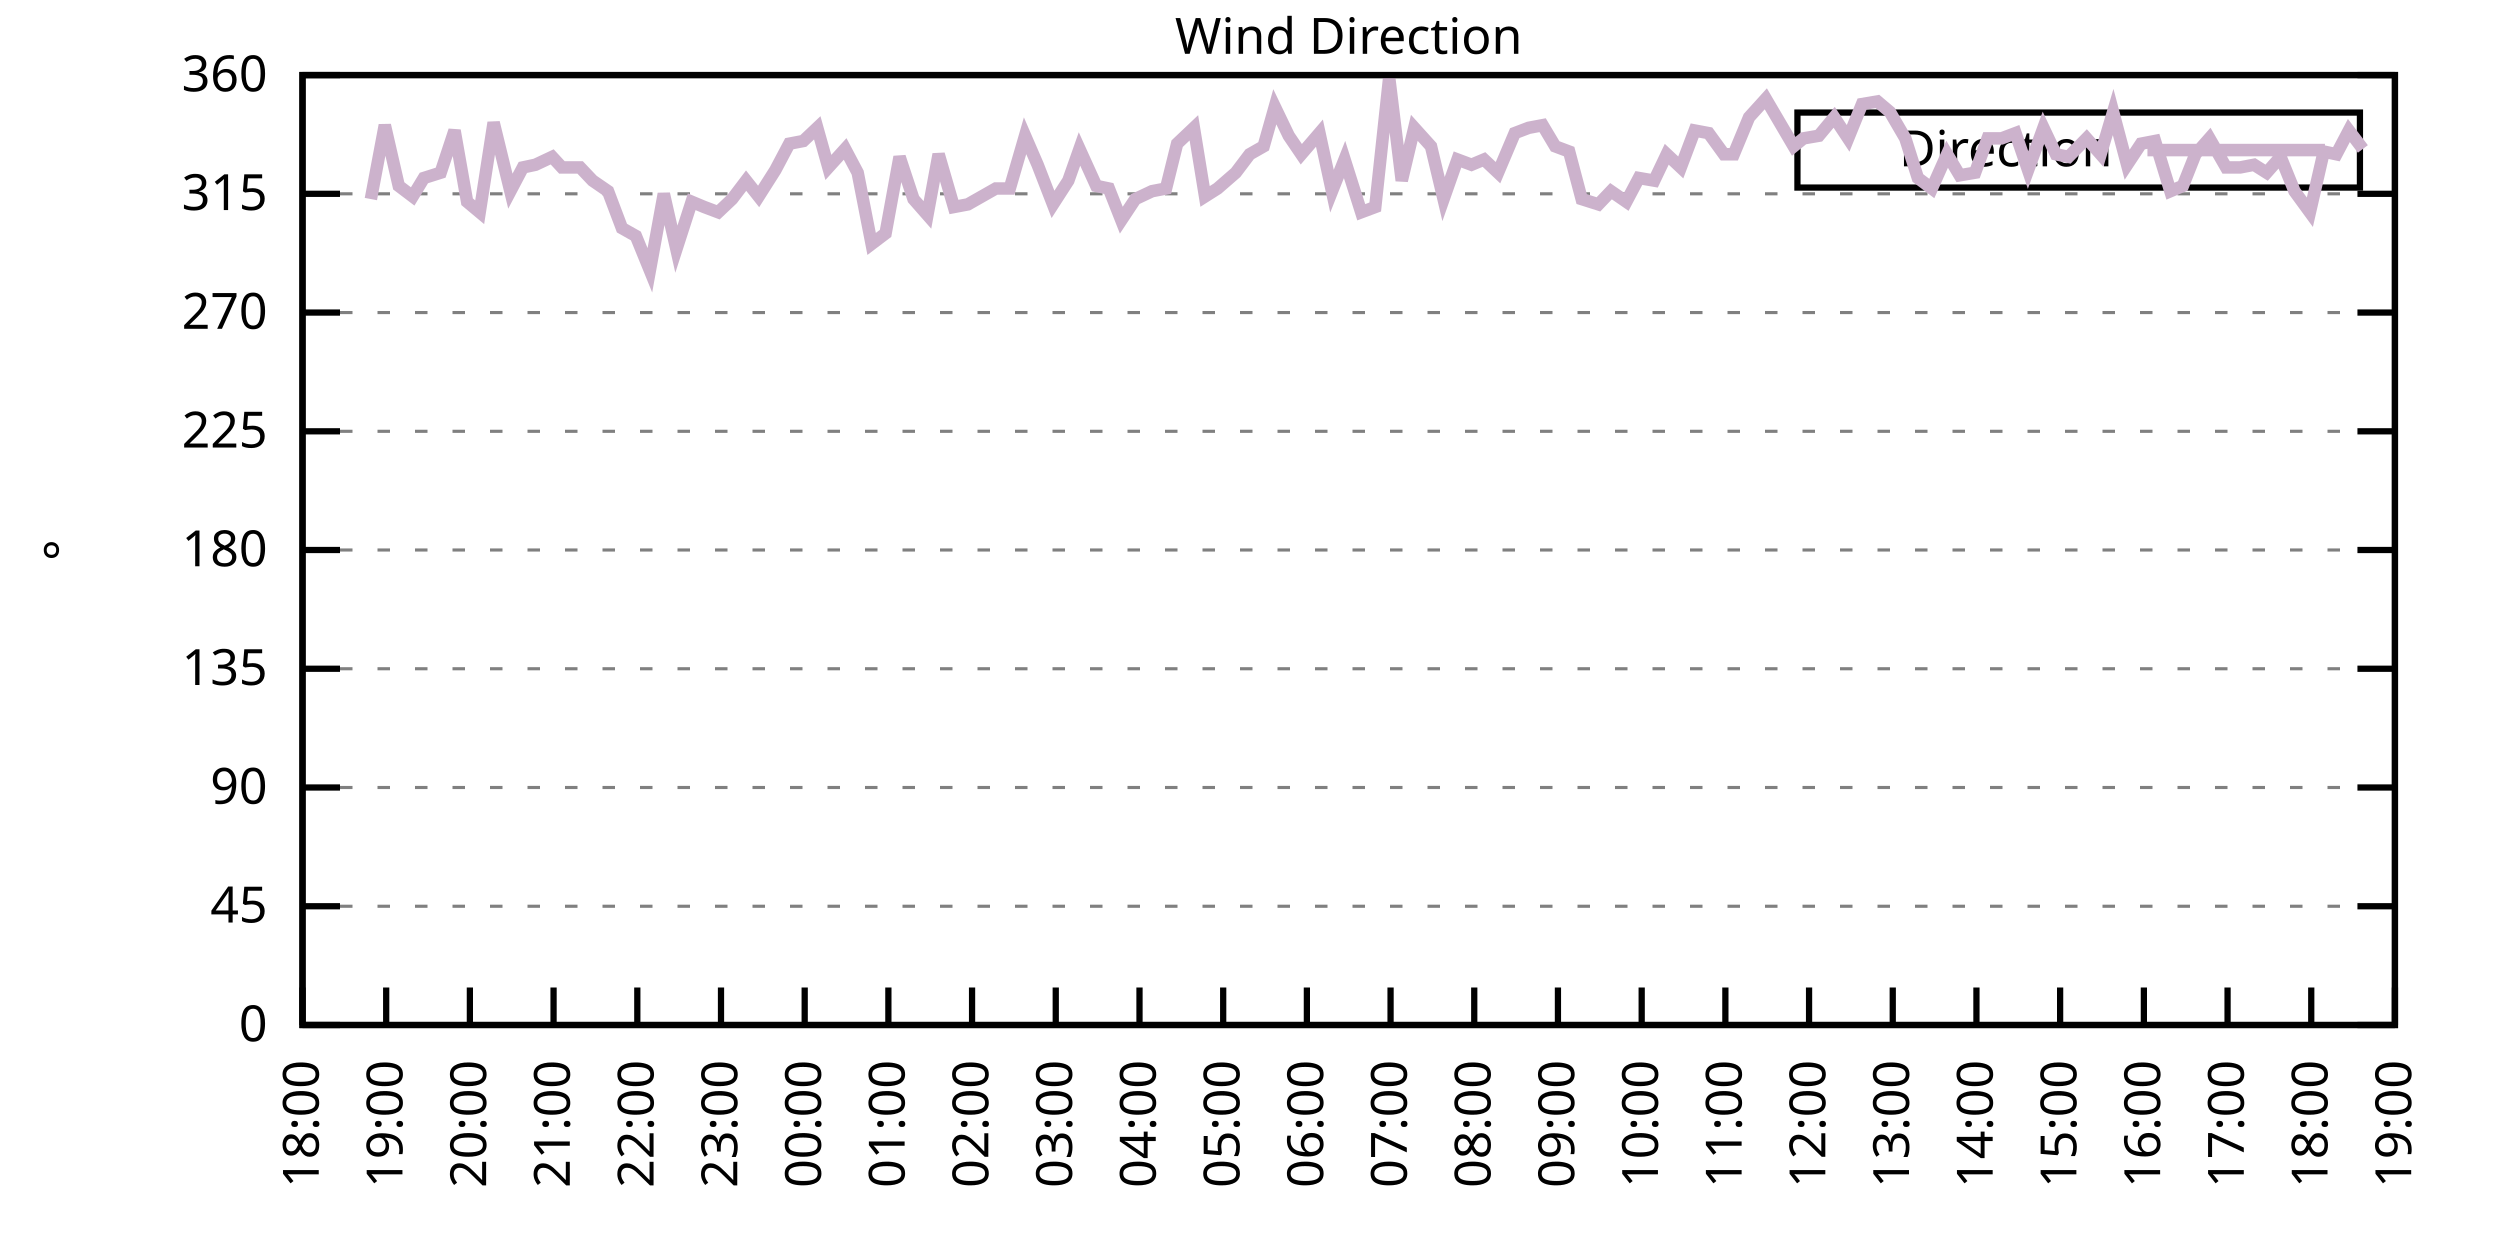
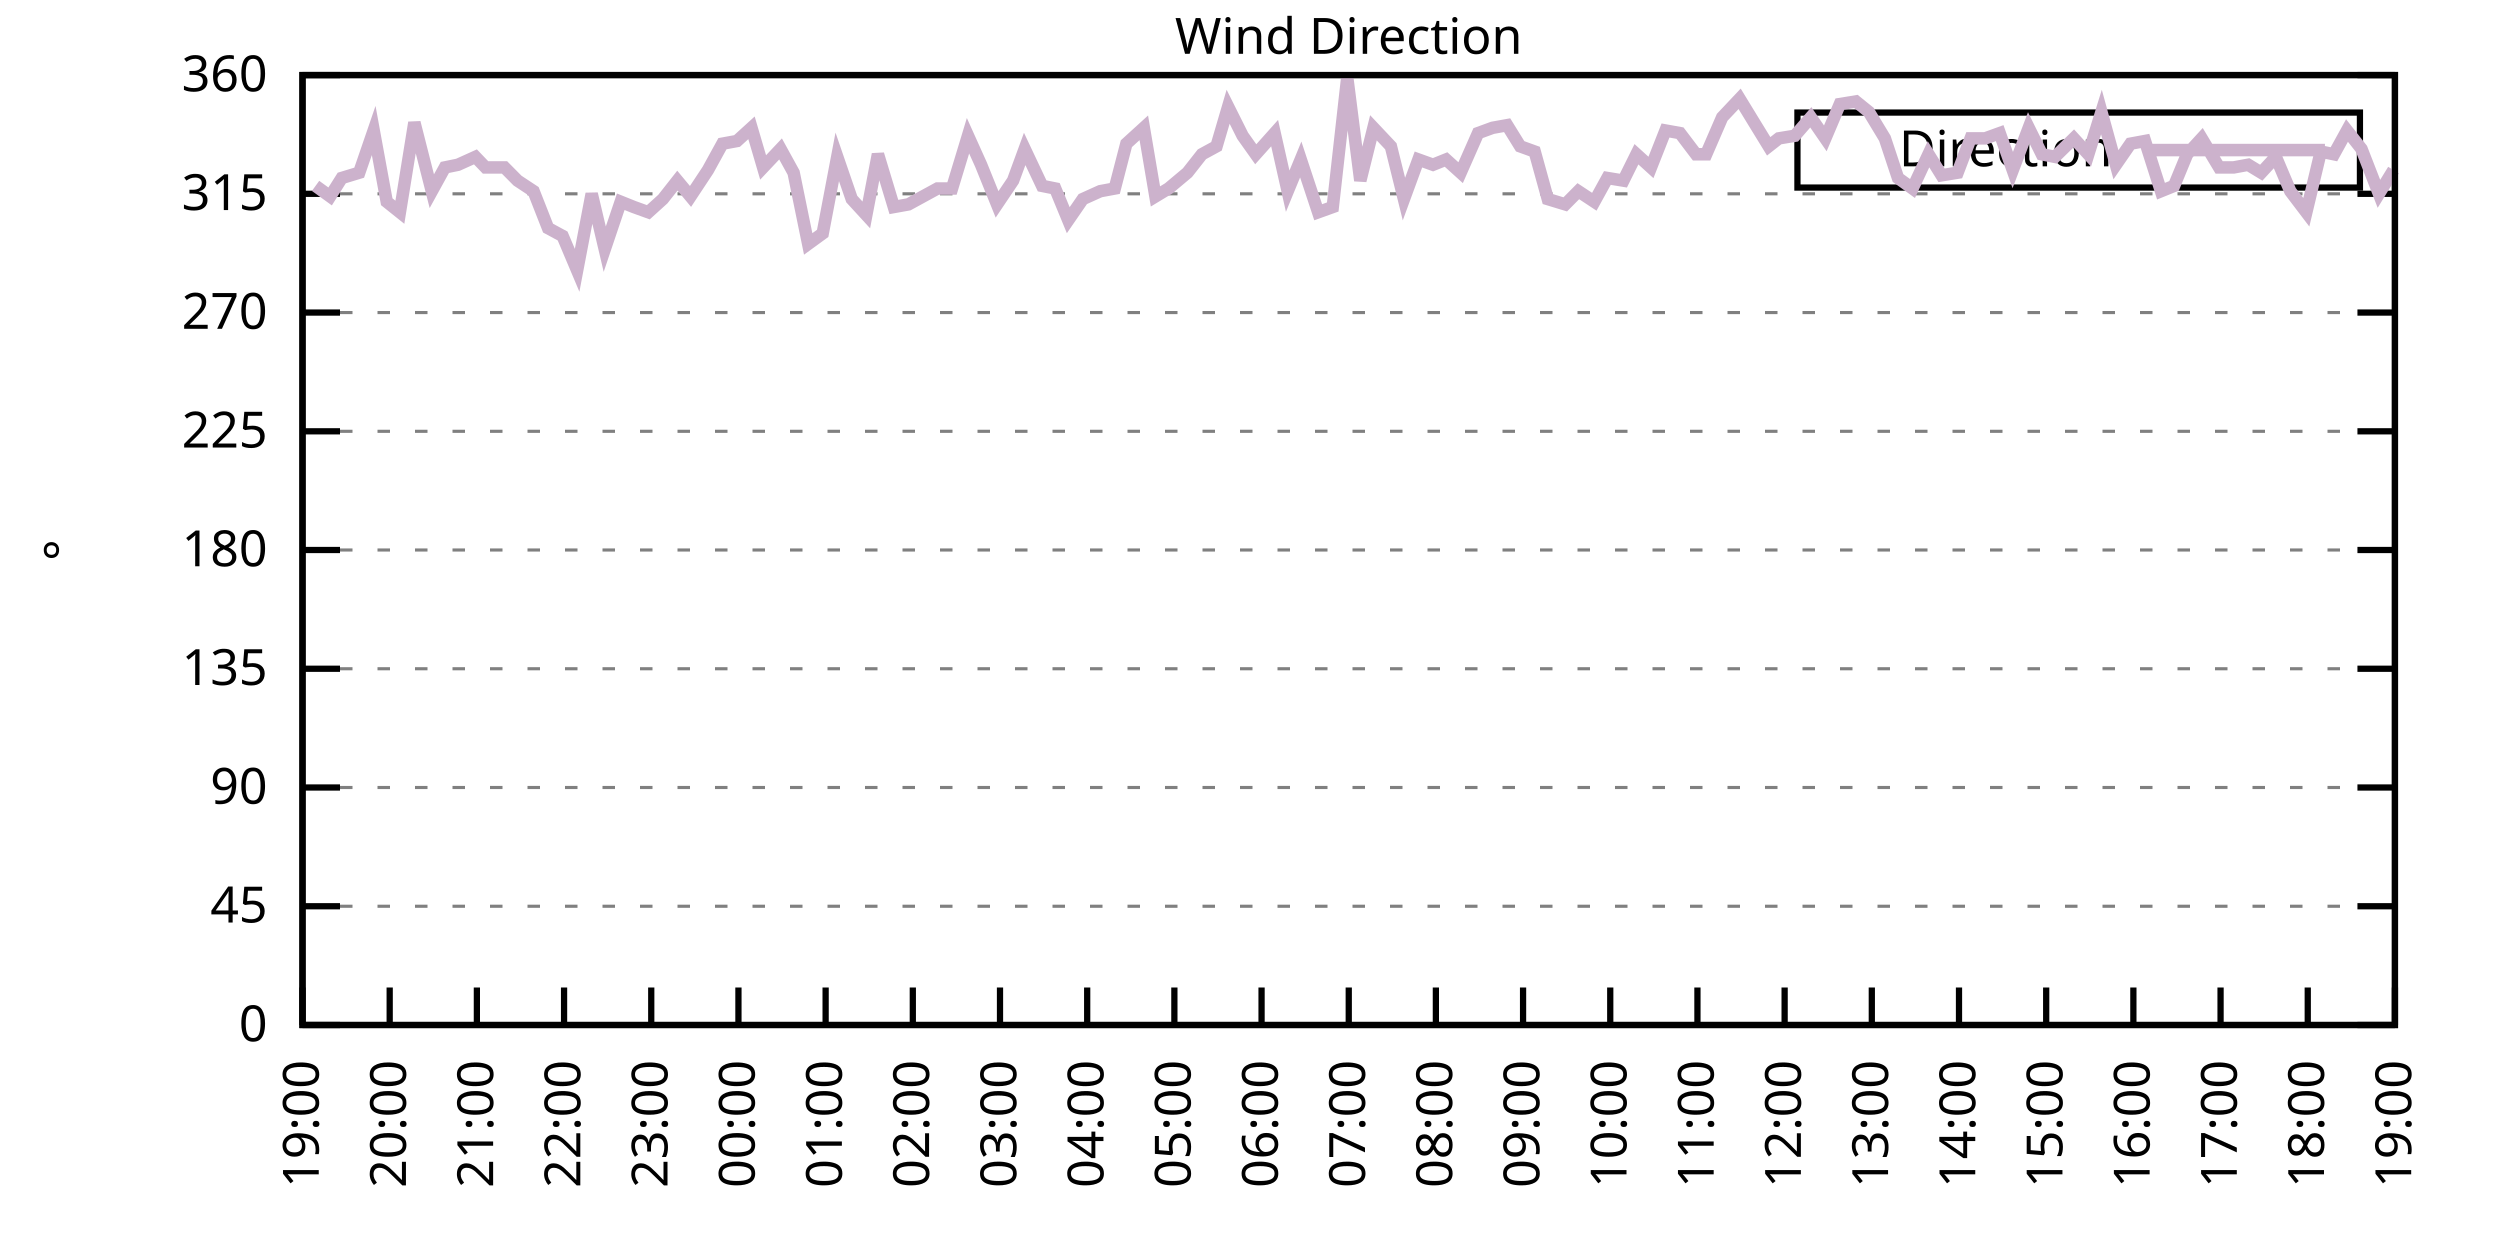
<svg xmlns="http://www.w3.org/2000/svg" xmlns:xlink="http://www.w3.org/1999/xlink" width="400" height="200" viewBox="0 0 400 200">
  <g id="gnuplot_canvas">
    <rect x="0" y="0" width="400" height="200" fill="none" />
    <defs>
      <circle id="gpDot" r="0.5" stroke-width="0.5" stroke="currentColor" />
      <path id="gpPt0" stroke-width="0.333" stroke="currentColor" d="M-1,0 h2 M0,-1 v2" />
      <path id="gpPt1" stroke-width="0.333" stroke="currentColor" d="M-1,-1 L1,1 M1,-1 L-1,1" />
      <path id="gpPt2" stroke-width="0.333" stroke="currentColor" d="M-1,0 L1,0 M0,-1 L0,1 M-1,-1 L1,1 M-1,1 L1,-1" />
      <rect id="gpPt3" stroke-width="0.333" stroke="currentColor" x="-1" y="-1" width="2" height="2" />
      <rect id="gpPt4" stroke-width="0.333" stroke="currentColor" fill="currentColor" x="-1" y="-1" width="2" height="2" />
      <circle id="gpPt5" stroke-width="0.333" stroke="currentColor" cx="0" cy="0" r="1" />
      <use xlink:href="#gpPt5" id="gpPt6" fill="currentColor" stroke="none" />
      <path id="gpPt7" stroke-width="0.333" stroke="currentColor" d="M0,-1.33 L-1.33,0.67 L1.33,0.67 z" />
      <use xlink:href="#gpPt7" id="gpPt8" fill="currentColor" stroke="none" />
      <use xlink:href="#gpPt7" id="gpPt9" stroke="currentColor" transform="rotate(180)" />
      <use xlink:href="#gpPt9" id="gpPt10" fill="currentColor" stroke="none" />
      <use xlink:href="#gpPt3" id="gpPt11" stroke="currentColor" transform="rotate(45)" />
      <use xlink:href="#gpPt11" id="gpPt12" fill="currentColor" stroke="none" />
      <path id="gpPt13" stroke-width="0.333" stroke="currentColor" d="M0,1.330 L1.265,0.411 L0.782,-1.067 L-0.782,-1.076 L-1.265,0.411 z" />
      <use xlink:href="#gpPt13" id="gpPt14" fill="currentColor" stroke="none" />
      <filter id="textbox" filterUnits="objectBoundingBox" x="0" y="0" height="1" width="1">
        <feFlood flood-color="white" flood-opacity="1" result="bgnd" />
        <feComposite in="SourceGraphic" in2="bgnd" operator="atop" />
      </filter>
      <filter id="greybox" filterUnits="objectBoundingBox" x="0" y="0" height="1" width="1">
        <feFlood flood-color="lightgrey" flood-opacity="1" result="grey" />
        <feComposite in="SourceGraphic" in2="grey" operator="atop" />
      </filter>
    </defs>
    <g fill="none" color="white" stroke="currentColor" stroke-width="1.00" stroke-linecap="butt" stroke-linejoin="miter">
</g>
    <g fill="none" color="black" stroke="currentColor" stroke-width="1.00" stroke-linecap="butt" stroke-linejoin="miter">
      <g stroke="none" shape-rendering="crispEdges">
        <polygon fill="rgb(255, 255, 255)" points="48.40,164.00 383.18,164.00 383.18,12.02 48.40,12.02 " />
      </g>
    </g>
    <g fill="none" color="black" stroke="currentColor" stroke-width="1.00" stroke-linecap="butt" stroke-linejoin="miter">
</g>
    <g fill="none" color="black" stroke="black" stroke-width="0.50" stroke-linecap="butt" stroke-linejoin="miter">
</g>
    <g fill="none" color="gray" stroke="currentColor" stroke-width="0.50" stroke-linecap="butt" stroke-linejoin="miter">
      <path stroke="gray" stroke-dasharray="2,4" class="gridline" d="M48.40,164.00 L383.19,164.00  " />
    </g>
    <g fill="none" color="gray" stroke="gray" stroke-width="1.00" stroke-linecap="butt" stroke-linejoin="miter">
</g>
    <g fill="none" color="black" stroke="currentColor" stroke-width="1.00" stroke-linecap="butt" stroke-linejoin="miter">
      <path stroke="black" d="M48.40,164.00 L54.40,164.00 M383.19,164.00 L377.19,164.00  " />
      <g transform="translate(42.80,166.60)" stroke="none" fill="black" font-family="Sans" font-size="8.00" text-anchor="end">
        <text>
          <tspan font-family="Sans"> 0</tspan>
        </text>
      </g>
    </g>
    <g fill="none" color="black" stroke="currentColor" stroke-width="1.00" stroke-linecap="butt" stroke-linejoin="miter">
</g>
    <g fill="none" color="black" stroke="black" stroke-width="0.50" stroke-linecap="butt" stroke-linejoin="miter">
</g>
    <g fill="none" color="gray" stroke="currentColor" stroke-width="0.50" stroke-linecap="butt" stroke-linejoin="miter">
      <path stroke="gray" stroke-dasharray="2,4" class="gridline" d="M48.40,145.00 L383.19,145.00  " />
    </g>
    <g fill="none" color="gray" stroke="gray" stroke-width="1.00" stroke-linecap="butt" stroke-linejoin="miter">
</g>
    <g fill="none" color="black" stroke="currentColor" stroke-width="1.00" stroke-linecap="butt" stroke-linejoin="miter">
      <path stroke="black" d="M48.40,145.00 L54.40,145.00 M383.19,145.00 L377.19,145.00  " />
      <g transform="translate(42.80,147.60)" stroke="none" fill="black" font-family="Sans" font-size="8.00" text-anchor="end">
        <text>
          <tspan font-family="Sans"> 45</tspan>
        </text>
      </g>
    </g>
    <g fill="none" color="black" stroke="currentColor" stroke-width="1.00" stroke-linecap="butt" stroke-linejoin="miter">
</g>
    <g fill="none" color="black" stroke="black" stroke-width="0.50" stroke-linecap="butt" stroke-linejoin="miter">
</g>
    <g fill="none" color="gray" stroke="currentColor" stroke-width="0.50" stroke-linecap="butt" stroke-linejoin="miter">
      <path stroke="gray" stroke-dasharray="2,4" class="gridline" d="M48.40,126.00 L383.19,126.00  " />
    </g>
    <g fill="none" color="gray" stroke="gray" stroke-width="1.00" stroke-linecap="butt" stroke-linejoin="miter">
</g>
    <g fill="none" color="black" stroke="currentColor" stroke-width="1.00" stroke-linecap="butt" stroke-linejoin="miter">
      <path stroke="black" d="M48.40,126.00 L54.40,126.00 M383.19,126.00 L377.19,126.00  " />
      <g transform="translate(42.80,128.60)" stroke="none" fill="black" font-family="Sans" font-size="8.00" text-anchor="end">
        <text>
          <tspan font-family="Sans"> 90</tspan>
        </text>
      </g>
    </g>
    <g fill="none" color="black" stroke="currentColor" stroke-width="1.00" stroke-linecap="butt" stroke-linejoin="miter">
</g>
    <g fill="none" color="black" stroke="black" stroke-width="0.50" stroke-linecap="butt" stroke-linejoin="miter">
</g>
    <g fill="none" color="gray" stroke="currentColor" stroke-width="0.50" stroke-linecap="butt" stroke-linejoin="miter">
      <path stroke="gray" stroke-dasharray="2,4" class="gridline" d="M48.40,107.00 L383.19,107.00  " />
    </g>
    <g fill="none" color="gray" stroke="gray" stroke-width="1.00" stroke-linecap="butt" stroke-linejoin="miter">
</g>
    <g fill="none" color="black" stroke="currentColor" stroke-width="1.00" stroke-linecap="butt" stroke-linejoin="miter">
      <path stroke="black" d="M48.40,107.00 L54.40,107.00 M383.19,107.00 L377.19,107.00  " />
      <g transform="translate(42.80,109.60)" stroke="none" fill="black" font-family="Sans" font-size="8.00" text-anchor="end">
        <text>
          <tspan font-family="Sans"> 135</tspan>
        </text>
      </g>
    </g>
    <g fill="none" color="black" stroke="currentColor" stroke-width="1.00" stroke-linecap="butt" stroke-linejoin="miter">
</g>
    <g fill="none" color="black" stroke="black" stroke-width="0.50" stroke-linecap="butt" stroke-linejoin="miter">
</g>
    <g fill="none" color="gray" stroke="currentColor" stroke-width="0.50" stroke-linecap="butt" stroke-linejoin="miter">
      <path stroke="gray" stroke-dasharray="2,4" class="gridline" d="M48.40,88.00 L383.19,88.00  " />
    </g>
    <g fill="none" color="gray" stroke="gray" stroke-width="1.00" stroke-linecap="butt" stroke-linejoin="miter">
</g>
    <g fill="none" color="black" stroke="currentColor" stroke-width="1.00" stroke-linecap="butt" stroke-linejoin="miter">
      <path stroke="black" d="M48.40,88.00 L54.40,88.00 M383.19,88.00 L377.19,88.00  " />
      <g transform="translate(42.80,90.60)" stroke="none" fill="black" font-family="Sans" font-size="8.00" text-anchor="end">
        <text>
          <tspan font-family="Sans"> 180</tspan>
        </text>
      </g>
    </g>
    <g fill="none" color="black" stroke="currentColor" stroke-width="1.00" stroke-linecap="butt" stroke-linejoin="miter">
</g>
    <g fill="none" color="black" stroke="black" stroke-width="0.50" stroke-linecap="butt" stroke-linejoin="miter">
</g>
    <g fill="none" color="gray" stroke="currentColor" stroke-width="0.50" stroke-linecap="butt" stroke-linejoin="miter">
      <path stroke="gray" stroke-dasharray="2,4" class="gridline" d="M48.40,69.01 L383.19,69.01  " />
    </g>
    <g fill="none" color="gray" stroke="gray" stroke-width="1.00" stroke-linecap="butt" stroke-linejoin="miter">
</g>
    <g fill="none" color="black" stroke="currentColor" stroke-width="1.00" stroke-linecap="butt" stroke-linejoin="miter">
      <path stroke="black" d="M48.40,69.01 L54.40,69.01 M383.19,69.01 L377.19,69.01  " />
      <g transform="translate(42.80,71.61)" stroke="none" fill="black" font-family="Sans" font-size="8.00" text-anchor="end">
        <text>
          <tspan font-family="Sans"> 225</tspan>
        </text>
      </g>
    </g>
    <g fill="none" color="black" stroke="currentColor" stroke-width="1.00" stroke-linecap="butt" stroke-linejoin="miter">
</g>
    <g fill="none" color="black" stroke="black" stroke-width="0.50" stroke-linecap="butt" stroke-linejoin="miter">
</g>
    <g fill="none" color="gray" stroke="currentColor" stroke-width="0.50" stroke-linecap="butt" stroke-linejoin="miter">
      <path stroke="gray" stroke-dasharray="2,4" class="gridline" d="M48.40,50.01 L383.19,50.01  " />
    </g>
    <g fill="none" color="gray" stroke="gray" stroke-width="1.00" stroke-linecap="butt" stroke-linejoin="miter">
</g>
    <g fill="none" color="black" stroke="currentColor" stroke-width="1.00" stroke-linecap="butt" stroke-linejoin="miter">
      <path stroke="black" d="M48.40,50.01 L54.40,50.01 M383.19,50.01 L377.19,50.01  " />
      <g transform="translate(42.80,52.61)" stroke="none" fill="black" font-family="Sans" font-size="8.00" text-anchor="end">
        <text>
          <tspan font-family="Sans"> 270</tspan>
        </text>
      </g>
    </g>
    <g fill="none" color="black" stroke="currentColor" stroke-width="1.00" stroke-linecap="butt" stroke-linejoin="miter">
</g>
    <g fill="none" color="black" stroke="black" stroke-width="0.50" stroke-linecap="butt" stroke-linejoin="miter">
</g>
    <g fill="none" color="gray" stroke="currentColor" stroke-width="0.50" stroke-linecap="butt" stroke-linejoin="miter">
      <path stroke="gray" stroke-dasharray="2,4" class="gridline" d="M48.40,31.01 L383.19,31.01  " />
    </g>
    <g fill="none" color="gray" stroke="gray" stroke-width="1.00" stroke-linecap="butt" stroke-linejoin="miter">
</g>
    <g fill="none" color="black" stroke="currentColor" stroke-width="1.00" stroke-linecap="butt" stroke-linejoin="miter">
      <path stroke="black" d="M48.40,31.01 L54.40,31.01 M383.19,31.01 L377.19,31.01  " />
      <g transform="translate(42.80,33.61)" stroke="none" fill="black" font-family="Sans" font-size="8.00" text-anchor="end">
        <text>
          <tspan font-family="Sans"> 315</tspan>
        </text>
      </g>
    </g>
    <g fill="none" color="black" stroke="currentColor" stroke-width="1.00" stroke-linecap="butt" stroke-linejoin="miter">
</g>
    <g fill="none" color="black" stroke="black" stroke-width="0.50" stroke-linecap="butt" stroke-linejoin="miter">
</g>
    <g fill="none" color="gray" stroke="currentColor" stroke-width="0.50" stroke-linecap="butt" stroke-linejoin="miter">
      <path stroke="gray" stroke-dasharray="2,4" class="gridline" d="M48.40,12.01 L383.19,12.01  " />
    </g>
    <g fill="none" color="gray" stroke="gray" stroke-width="1.00" stroke-linecap="butt" stroke-linejoin="miter">
</g>
    <g fill="none" color="black" stroke="currentColor" stroke-width="1.00" stroke-linecap="butt" stroke-linejoin="miter">
      <path stroke="black" d="M48.40,12.01 L54.40,12.01 M383.19,12.01 L377.19,12.01  " />
      <g transform="translate(42.80,14.61)" stroke="none" fill="black" font-family="Sans" font-size="8.00" text-anchor="end">
        <text>
          <tspan font-family="Sans"> 360</tspan>
        </text>
      </g>
    </g>
    <g fill="none" color="black" stroke="currentColor" stroke-width="1.00" stroke-linecap="butt" stroke-linejoin="miter">
      <path stroke="black" d="M48.40,164.00 L48.40,158.00  " />
      <g transform="translate(51.00,169.60) rotate(270.00)" stroke="none" fill="black" font-family="Sans" font-size="8.00" text-anchor="end">
        <text>
-           <tspan font-family="Sans">18:00</tspan>
-         </text>
-       </g>
-     </g>
-     <g fill="none" color="black" stroke="currentColor" stroke-width="1.00" stroke-linecap="butt" stroke-linejoin="miter">
-       <path stroke="black" d="M61.79,164.00 L61.79,158.00  " />
-       <g transform="translate(64.39,169.60) rotate(270.00)" stroke="none" fill="black" font-family="Sans" font-size="8.00" text-anchor="end">
-         <text>
          <tspan font-family="Sans">19:00</tspan>
        </text>
      </g>
    </g>
    <g fill="none" color="black" stroke="currentColor" stroke-width="1.00" stroke-linecap="butt" stroke-linejoin="miter">
-       <path stroke="black" d="M75.18,164.00 L75.18,158.00  " />
-       <g transform="translate(77.78,169.60) rotate(270.00)" stroke="none" fill="black" font-family="Sans" font-size="8.00" text-anchor="end">
+       <path stroke="black" d="M62.35,164.00 L62.35,158.00  " />
+       <g transform="translate(64.95,169.60) rotate(270.00)" stroke="none" fill="black" font-family="Sans" font-size="8.00" text-anchor="end">
        <text>
          <tspan font-family="Sans">20:00</tspan>
        </text>
      </g>
    </g>
    <g fill="none" color="black" stroke="currentColor" stroke-width="1.00" stroke-linecap="butt" stroke-linejoin="miter">
-       <path stroke="black" d="M88.57,164.00 L88.57,158.00  " />
-       <g transform="translate(91.17,169.60) rotate(270.00)" stroke="none" fill="black" font-family="Sans" font-size="8.00" text-anchor="end">
+       <path stroke="black" d="M76.30,164.00 L76.30,158.00  " />
+       <g transform="translate(78.90,169.60) rotate(270.00)" stroke="none" fill="black" font-family="Sans" font-size="8.00" text-anchor="end">
        <text>
          <tspan font-family="Sans">21:00</tspan>
        </text>
      </g>
    </g>
    <g fill="none" color="black" stroke="currentColor" stroke-width="1.00" stroke-linecap="butt" stroke-linejoin="miter">
-       <path stroke="black" d="M101.97,164.00 L101.97,158.00  " />
-       <g transform="translate(104.57,169.60) rotate(270.00)" stroke="none" fill="black" font-family="Sans" font-size="8.00" text-anchor="end">
+       <path stroke="black" d="M90.25,164.00 L90.25,158.00  " />
+       <g transform="translate(92.85,169.60) rotate(270.00)" stroke="none" fill="black" font-family="Sans" font-size="8.00" text-anchor="end">
        <text>
          <tspan font-family="Sans">22:00</tspan>
        </text>
      </g>
    </g>
    <g fill="none" color="black" stroke="currentColor" stroke-width="1.00" stroke-linecap="butt" stroke-linejoin="miter">
-       <path stroke="black" d="M115.36,164.00 L115.36,158.00  " />
-       <g transform="translate(117.96,169.60) rotate(270.00)" stroke="none" fill="black" font-family="Sans" font-size="8.00" text-anchor="end">
+       <path stroke="black" d="M104.20,164.00 L104.20,158.00  " />
+       <g transform="translate(106.80,169.60) rotate(270.00)" stroke="none" fill="black" font-family="Sans" font-size="8.00" text-anchor="end">
        <text>
          <tspan font-family="Sans">23:00</tspan>
        </text>
      </g>
    </g>
    <g fill="none" color="black" stroke="currentColor" stroke-width="1.00" stroke-linecap="butt" stroke-linejoin="miter">
-       <path stroke="black" d="M128.75,164.00 L128.75,158.00  " />
-       <g transform="translate(131.35,169.60) rotate(270.00)" stroke="none" fill="black" font-family="Sans" font-size="8.00" text-anchor="end">
+       <path stroke="black" d="M118.15,164.00 L118.15,158.00  " />
+       <g transform="translate(120.75,169.60) rotate(270.00)" stroke="none" fill="black" font-family="Sans" font-size="8.00" text-anchor="end">
        <text>
          <tspan font-family="Sans">00:00</tspan>
        </text>
      </g>
    </g>
    <g fill="none" color="black" stroke="currentColor" stroke-width="1.00" stroke-linecap="butt" stroke-linejoin="miter">
-       <path stroke="black" d="M142.14,164.00 L142.14,158.00  " />
-       <g transform="translate(144.74,169.60) rotate(270.00)" stroke="none" fill="black" font-family="Sans" font-size="8.00" text-anchor="end">
+       <path stroke="black" d="M132.10,164.00 L132.10,158.00  " />
+       <g transform="translate(134.70,169.60) rotate(270.00)" stroke="none" fill="black" font-family="Sans" font-size="8.00" text-anchor="end">
        <text>
          <tspan font-family="Sans">01:00</tspan>
        </text>
      </g>
    </g>
    <g fill="none" color="black" stroke="currentColor" stroke-width="1.00" stroke-linecap="butt" stroke-linejoin="miter">
-       <path stroke="black" d="M155.53,164.00 L155.53,158.00  " />
-       <g transform="translate(158.13,169.60) rotate(270.00)" stroke="none" fill="black" font-family="Sans" font-size="8.00" text-anchor="end">
+       <path stroke="black" d="M146.05,164.00 L146.05,158.00  " />
+       <g transform="translate(148.65,169.60) rotate(270.00)" stroke="none" fill="black" font-family="Sans" font-size="8.00" text-anchor="end">
        <text>
          <tspan font-family="Sans">02:00</tspan>
        </text>
      </g>
    </g>
    <g fill="none" color="black" stroke="currentColor" stroke-width="1.00" stroke-linecap="butt" stroke-linejoin="miter">
-       <path stroke="black" d="M168.92,164.00 L168.92,158.00  " />
-       <g transform="translate(171.52,169.60) rotate(270.00)" stroke="none" fill="black" font-family="Sans" font-size="8.00" text-anchor="end">
+       <path stroke="black" d="M160.00,164.00 L160.00,158.00  " />
+       <g transform="translate(162.60,169.60) rotate(270.00)" stroke="none" fill="black" font-family="Sans" font-size="8.00" text-anchor="end">
        <text>
          <tspan font-family="Sans">03:00</tspan>
        </text>
      </g>
    </g>
    <g fill="none" color="black" stroke="currentColor" stroke-width="1.00" stroke-linecap="butt" stroke-linejoin="miter">
-       <path stroke="black" d="M182.32,164.00 L182.32,158.00  " />
-       <g transform="translate(184.92,169.60) rotate(270.00)" stroke="none" fill="black" font-family="Sans" font-size="8.00" text-anchor="end">
+       <path stroke="black" d="M173.95,164.00 L173.95,158.00  " />
+       <g transform="translate(176.55,169.60) rotate(270.00)" stroke="none" fill="black" font-family="Sans" font-size="8.00" text-anchor="end">
        <text>
          <tspan font-family="Sans">04:00</tspan>
        </text>
      </g>
    </g>
    <g fill="none" color="black" stroke="currentColor" stroke-width="1.00" stroke-linecap="butt" stroke-linejoin="miter">
-       <path stroke="black" d="M195.71,164.00 L195.71,158.00  " />
-       <g transform="translate(198.31,169.60) rotate(270.00)" stroke="none" fill="black" font-family="Sans" font-size="8.00" text-anchor="end">
+       <path stroke="black" d="M187.90,164.00 L187.90,158.00  " />
+       <g transform="translate(190.50,169.60) rotate(270.00)" stroke="none" fill="black" font-family="Sans" font-size="8.00" text-anchor="end">
        <text>
          <tspan font-family="Sans">05:00</tspan>
        </text>
      </g>
    </g>
    <g fill="none" color="black" stroke="currentColor" stroke-width="1.00" stroke-linecap="butt" stroke-linejoin="miter">
-       <path stroke="black" d="M209.10,164.00 L209.10,158.00  " />
-       <g transform="translate(211.70,169.60) rotate(270.00)" stroke="none" fill="black" font-family="Sans" font-size="8.00" text-anchor="end">
+       <path stroke="black" d="M201.85,164.00 L201.85,158.00  " />
+       <g transform="translate(204.45,169.60) rotate(270.00)" stroke="none" fill="black" font-family="Sans" font-size="8.00" text-anchor="end">
        <text>
          <tspan font-family="Sans">06:00</tspan>
        </text>
      </g>
    </g>
    <g fill="none" color="black" stroke="currentColor" stroke-width="1.00" stroke-linecap="butt" stroke-linejoin="miter">
-       <path stroke="black" d="M222.49,164.00 L222.49,158.00  " />
-       <g transform="translate(225.09,169.60) rotate(270.00)" stroke="none" fill="black" font-family="Sans" font-size="8.00" text-anchor="end">
+       <path stroke="black" d="M215.80,164.00 L215.80,158.00  " />
+       <g transform="translate(218.40,169.60) rotate(270.00)" stroke="none" fill="black" font-family="Sans" font-size="8.00" text-anchor="end">
        <text>
          <tspan font-family="Sans">07:00</tspan>
        </text>
      </g>
    </g>
    <g fill="none" color="black" stroke="currentColor" stroke-width="1.00" stroke-linecap="butt" stroke-linejoin="miter">
-       <path stroke="black" d="M235.88,164.00 L235.88,158.00  " />
-       <g transform="translate(238.48,169.60) rotate(270.00)" stroke="none" fill="black" font-family="Sans" font-size="8.00" text-anchor="end">
+       <path stroke="black" d="M229.74,164.00 L229.74,158.00  " />
+       <g transform="translate(232.34,169.60) rotate(270.00)" stroke="none" fill="black" font-family="Sans" font-size="8.00" text-anchor="end">
        <text>
          <tspan font-family="Sans">08:00</tspan>
        </text>
      </g>
    </g>
    <g fill="none" color="black" stroke="currentColor" stroke-width="1.00" stroke-linecap="butt" stroke-linejoin="miter">
-       <path stroke="black" d="M249.27,164.00 L249.27,158.00  " />
-       <g transform="translate(251.87,169.60) rotate(270.00)" stroke="none" fill="black" font-family="Sans" font-size="8.00" text-anchor="end">
+       <path stroke="black" d="M243.69,164.00 L243.69,158.00  " />
+       <g transform="translate(246.29,169.60) rotate(270.00)" stroke="none" fill="black" font-family="Sans" font-size="8.00" text-anchor="end">
        <text>
          <tspan font-family="Sans">09:00</tspan>
        </text>
      </g>
    </g>
    <g fill="none" color="black" stroke="currentColor" stroke-width="1.00" stroke-linecap="butt" stroke-linejoin="miter">
-       <path stroke="black" d="M262.67,164.00 L262.67,158.00  " />
-       <g transform="translate(265.27,169.60) rotate(270.00)" stroke="none" fill="black" font-family="Sans" font-size="8.00" text-anchor="end">
+       <path stroke="black" d="M257.64,164.00 L257.64,158.00  " />
+       <g transform="translate(260.24,169.60) rotate(270.00)" stroke="none" fill="black" font-family="Sans" font-size="8.00" text-anchor="end">
        <text>
          <tspan font-family="Sans">10:00</tspan>
        </text>
      </g>
    </g>
    <g fill="none" color="black" stroke="currentColor" stroke-width="1.00" stroke-linecap="butt" stroke-linejoin="miter">
-       <path stroke="black" d="M276.06,164.00 L276.06,158.00  " />
-       <g transform="translate(278.66,169.60) rotate(270.00)" stroke="none" fill="black" font-family="Sans" font-size="8.00" text-anchor="end">
+       <path stroke="black" d="M271.59,164.00 L271.59,158.00  " />
+       <g transform="translate(274.19,169.60) rotate(270.00)" stroke="none" fill="black" font-family="Sans" font-size="8.00" text-anchor="end">
        <text>
          <tspan font-family="Sans">11:00</tspan>
        </text>
      </g>
    </g>
    <g fill="none" color="black" stroke="currentColor" stroke-width="1.00" stroke-linecap="butt" stroke-linejoin="miter">
-       <path stroke="black" d="M289.45,164.00 L289.45,158.00  " />
-       <g transform="translate(292.05,169.60) rotate(270.00)" stroke="none" fill="black" font-family="Sans" font-size="8.00" text-anchor="end">
+       <path stroke="black" d="M285.54,164.00 L285.54,158.00  " />
+       <g transform="translate(288.14,169.60) rotate(270.00)" stroke="none" fill="black" font-family="Sans" font-size="8.00" text-anchor="end">
        <text>
          <tspan font-family="Sans">12:00</tspan>
        </text>
      </g>
    </g>
    <g fill="none" color="black" stroke="currentColor" stroke-width="1.00" stroke-linecap="butt" stroke-linejoin="miter">
-       <path stroke="black" d="M302.84,164.00 L302.84,158.00  " />
-       <g transform="translate(305.44,169.60) rotate(270.00)" stroke="none" fill="black" font-family="Sans" font-size="8.00" text-anchor="end">
+       <path stroke="black" d="M299.49,164.00 L299.49,158.00  " />
+       <g transform="translate(302.09,169.60) rotate(270.00)" stroke="none" fill="black" font-family="Sans" font-size="8.00" text-anchor="end">
        <text>
          <tspan font-family="Sans">13:00</tspan>
        </text>
      </g>
    </g>
    <g fill="none" color="black" stroke="currentColor" stroke-width="1.00" stroke-linecap="butt" stroke-linejoin="miter">
-       <path stroke="black" d="M316.23,164.00 L316.23,158.00  " />
-       <g transform="translate(318.83,169.60) rotate(270.00)" stroke="none" fill="black" font-family="Sans" font-size="8.00" text-anchor="end">
+       <path stroke="black" d="M313.44,164.00 L313.44,158.00  " />
+       <g transform="translate(316.04,169.60) rotate(270.00)" stroke="none" fill="black" font-family="Sans" font-size="8.00" text-anchor="end">
        <text>
          <tspan font-family="Sans">14:00</tspan>
        </text>
      </g>
    </g>
    <g fill="none" color="black" stroke="currentColor" stroke-width="1.00" stroke-linecap="butt" stroke-linejoin="miter">
-       <path stroke="black" d="M329.62,164.00 L329.62,158.00  " />
-       <g transform="translate(332.22,169.60) rotate(270.00)" stroke="none" fill="black" font-family="Sans" font-size="8.00" text-anchor="end">
+       <path stroke="black" d="M327.39,164.00 L327.39,158.00  " />
+       <g transform="translate(329.99,169.60) rotate(270.00)" stroke="none" fill="black" font-family="Sans" font-size="8.00" text-anchor="end">
        <text>
          <tspan font-family="Sans">15:00</tspan>
        </text>
      </g>
    </g>
    <g fill="none" color="black" stroke="currentColor" stroke-width="1.00" stroke-linecap="butt" stroke-linejoin="miter">
-       <path stroke="black" d="M343.02,164.00 L343.02,158.00  " />
-       <g transform="translate(345.62,169.60) rotate(270.00)" stroke="none" fill="black" font-family="Sans" font-size="8.00" text-anchor="end">
+       <path stroke="black" d="M341.34,164.00 L341.34,158.00  " />
+       <g transform="translate(343.94,169.60) rotate(270.00)" stroke="none" fill="black" font-family="Sans" font-size="8.00" text-anchor="end">
        <text>
          <tspan font-family="Sans">16:00</tspan>
        </text>
      </g>
    </g>
    <g fill="none" color="black" stroke="currentColor" stroke-width="1.00" stroke-linecap="butt" stroke-linejoin="miter">
-       <path stroke="black" d="M356.41,164.00 L356.41,158.00  " />
-       <g transform="translate(359.01,169.60) rotate(270.00)" stroke="none" fill="black" font-family="Sans" font-size="8.00" text-anchor="end">
+       <path stroke="black" d="M355.29,164.00 L355.29,158.00  " />
+       <g transform="translate(357.89,169.60) rotate(270.00)" stroke="none" fill="black" font-family="Sans" font-size="8.00" text-anchor="end">
        <text>
          <tspan font-family="Sans">17:00</tspan>
        </text>
      </g>
    </g>
    <g fill="none" color="black" stroke="currentColor" stroke-width="1.00" stroke-linecap="butt" stroke-linejoin="miter">
-       <path stroke="black" d="M369.80,164.00 L369.80,158.00  " />
-       <g transform="translate(372.40,169.60) rotate(270.00)" stroke="none" fill="black" font-family="Sans" font-size="8.00" text-anchor="end">
+       <path stroke="black" d="M369.24,164.00 L369.24,158.00  " />
+       <g transform="translate(371.84,169.60) rotate(270.00)" stroke="none" fill="black" font-family="Sans" font-size="8.00" text-anchor="end">
        <text>
          <tspan font-family="Sans">18:00</tspan>
        </text>
      </g>
    </g>
    <g fill="none" color="black" stroke="currentColor" stroke-width="1.00" stroke-linecap="butt" stroke-linejoin="miter">
      <path stroke="black" d="M383.19,164.00 L383.19,158.00  " />
      <g transform="translate(385.79,169.60) rotate(270.00)" stroke="none" fill="black" font-family="Sans" font-size="8.00" text-anchor="end">
        <text>
          <tspan font-family="Sans">19:00</tspan>
        </text>
      </g>
    </g>
    <g fill="none" color="black" stroke="currentColor" stroke-width="1.00" stroke-linecap="butt" stroke-linejoin="miter">
</g>
    <g fill="none" color="black" stroke="currentColor" stroke-width="1.00" stroke-linecap="butt" stroke-linejoin="miter">
      <path stroke="black" d="M48.40,12.01 L48.40,164.00 L383.19,164.00 L383.19,12.01 L48.40,12.01 Z  " />
    </g>
    <g fill="none" color="black" stroke="currentColor" stroke-width="1.00" stroke-linecap="butt" stroke-linejoin="miter">
</g>
    <g fill="none" color="black" stroke="currentColor" stroke-width="1.00" stroke-linecap="butt" stroke-linejoin="miter">
      <path stroke="black" d="M287.59,30.01 L287.59,18.01 L377.59,18.01 L377.59,30.01 L287.59,30.01 Z  " />
    </g>
    <g id="Wind_direction_plot_1">
      <g fill="none" color="white" stroke="black" stroke-width="2.00" stroke-linecap="butt" stroke-linejoin="miter">
</g>
      <g fill="none" color="black" stroke="currentColor" stroke-width="2.00" stroke-linecap="butt" stroke-linejoin="miter">
        <g transform="translate(337.99,26.61)" stroke="none" fill="black" font-family="Sans" font-size="8.00" text-anchor="end">
          <text>
            <tspan font-family="Sans">Direction</tspan>
          </text>
        </g>
      </g>
      <g fill="none" color="black" stroke="currentColor" stroke-width="2.00" stroke-linecap="butt" stroke-linejoin="miter">
-         <path stroke="rgb(204, 178, 204)" d="M343.59,24.01 L371.99,24.01 M59.34,31.85 L61.57,20.03 L63.80,29.74 L66.03,31.43 L67.82,28.48 L70.50,27.63   L72.73,20.88 L74.74,32.28 L76.75,33.96 L78.98,19.61 L81.66,30.59 L83.66,26.79 L85.67,26.36 L88.35,25.10   L89.91,26.79 L92.82,26.79 L94.82,28.90 L97.28,30.59 L99.51,36.50 L101.74,37.76 L103.98,43.25 L106.21,31.01   L108.22,39.87 L110.67,32.28 L112.68,33.12 L114.91,33.96 L117.14,31.85 L119.38,28.90 L121.38,31.43 L124.06,27.21   L126.29,22.99 L128.53,22.56 L130.76,20.45 L132.54,26.79 L135.22,23.83 L137.23,27.63 L139.46,39.03 L141.69,37.34   L143.93,25.10 L146.16,31.85 L148.39,34.39 L150.18,24.68 L152.63,33.12 L154.86,32.70 L159.33,30.16 L161.56,30.16   L164.01,21.72 L166.02,26.36 L168.48,32.70 L170.93,28.90 L172.72,23.83 L175.40,29.74 L177.41,30.16 L179.41,35.23   L181.65,31.85 L184.32,30.59 L186.56,30.16 L188.34,22.99 L191.02,20.45 L192.81,31.43 L194.81,30.16 L197.72,27.63   L199.95,24.68 L202.18,23.41 L203.97,17.08 L206.20,21.72 L208.21,24.68 L211.11,21.30 L213.12,30.59 L215.13,25.52   L217.80,33.96 L220.04,33.12 L222.27,12.43 L224.28,28.90 L226.29,20.45 L228.96,23.41 L230.97,31.85 L233.20,25.52   L235.44,26.36 L237.44,25.52 L239.68,27.63 L242.36,21.30 L244.59,20.45 L246.82,20.03 L248.83,23.41 L251.06,24.25   L253.07,31.85 L255.75,32.70 L257.76,30.59 L260.21,32.28 L262.22,28.48 L264.67,28.90 L266.68,24.68 L268.92,26.79   L271.15,20.88 L273.38,21.30 L275.83,24.68 L277.40,24.68 L279.85,18.77 L282.53,15.81 L284.76,19.61 L286.99,23.41   L288.56,22.14 L291.01,21.72 L293.47,18.77 L295.70,22.14 L297.93,16.65 L300.39,16.23 L302.39,17.92 L304.85,22.14   L306.86,28.48 L309.09,30.16 L311.54,24.68 L313.55,28.05 L316.01,27.63 L318.02,22.14 L320.25,22.14 L322.48,21.30   L324.49,27.21 L326.95,20.45 L328.95,24.68 L330.96,25.10 L333.86,22.14 L336.10,24.68 L338.10,17.92 L340.34,26.36   L342.57,22.99 L344.80,22.56 L347.26,30.59 L349.26,29.74 L351.27,24.68 L353.51,22.14 L356.18,26.79 L358.42,26.79   L360.65,26.36 L362.66,27.63 L364.89,25.10 L367.12,30.59 L369.58,33.96 L371.81,24.25 L373.82,24.68 L375.82,20.88   L378.06,23.83  " />
+         <path stroke="rgb(204, 178, 204)" d="M343.59,24.01 L371.99,24.01 M50.49,29.74 L52.82,31.43 L54.68,28.48 L57.47,27.63 L59.79,20.88 L61.88,32.28   L63.98,33.96 L66.30,19.61 L69.09,30.59 L71.18,26.79 L73.28,26.36 L76.07,25.10 L77.69,26.79 L80.72,26.79   L82.81,28.90 L85.37,30.59 L87.69,36.50 L90.02,37.76 L92.34,43.25 L94.67,31.01 L96.76,39.87 L99.32,32.28   L101.41,33.12 L103.73,33.96 L106.06,31.85 L108.38,28.90 L110.48,31.43 L113.27,27.21 L115.59,22.99 L117.92,22.56   L120.24,20.45 L122.10,26.79 L124.89,23.83 L126.98,27.63 L129.31,39.03 L131.63,37.34 L133.96,25.10 L136.28,31.85   L138.61,34.39 L140.47,24.68 L143.02,33.12 L145.35,32.70 L150.00,30.16 L152.32,30.16 L154.88,21.72 L156.97,26.36   L159.53,32.70 L162.09,28.90 L163.95,23.83 L166.74,29.74 L168.83,30.16 L170.92,35.23 L173.25,31.85 L176.04,30.59   L178.36,30.16 L180.22,22.99 L183.01,20.45 L184.87,31.43 L186.97,30.16 L189.99,27.63 L192.31,24.68 L194.64,23.41   L196.50,17.08 L198.82,21.72 L200.92,24.68 L203.94,21.30 L206.03,30.59 L208.12,25.52 L210.91,33.96 L213.24,33.12   L215.56,12.43 L217.65,28.90 L219.75,20.45 L222.54,23.41 L224.63,31.85 L226.95,25.52 L229.28,26.36 L231.37,25.52   L233.70,27.63 L236.49,21.30 L238.81,20.45 L241.14,20.03 L243.23,23.41 L245.55,24.25 L247.65,31.85 L250.44,32.70   L252.53,30.59 L255.09,32.28 L257.18,28.48 L259.74,28.90 L261.83,24.68 L264.15,26.79 L266.48,20.88 L268.80,21.30   L271.36,24.68 L272.99,24.68 L275.55,18.77 L278.34,15.81 L280.66,19.61 L282.99,23.41 L284.61,22.14 L287.17,21.72   L289.73,18.77 L292.05,22.14 L294.38,16.65 L296.94,16.23 L299.03,17.92 L301.58,22.14 L303.68,28.48 L306.00,30.16   L308.56,24.68 L310.65,28.05 L313.21,27.63 L315.30,22.14 L317.63,22.14 L319.95,21.30 L322.04,27.21 L324.60,20.45   L326.69,24.68 L328.79,25.10 L331.81,22.14 L334.13,24.68 L336.23,17.92 L338.55,26.36 L340.88,22.99 L343.20,22.56   L345.76,30.59 L347.85,29.74 L349.94,24.68 L352.27,22.14 L355.06,26.79 L357.38,26.79 L359.71,26.36 L361.80,27.63   L364.13,25.10 L366.45,30.59 L369.01,33.96 L371.33,24.25 L373.43,24.68 L375.52,20.88 L377.84,23.83 L380.63,31.01   L382.96,27.21  " />
      </g>
    </g>
    <g fill="none" color="black" stroke="currentColor" stroke-width="2.00" stroke-linecap="butt" stroke-linejoin="miter">
</g>
    <g fill="none" color="black" stroke="black" stroke-width="1.00" stroke-linecap="butt" stroke-linejoin="miter">
</g>
    <g fill="none" color="black" stroke="currentColor" stroke-width="1.00" stroke-linecap="butt" stroke-linejoin="miter">
      <path stroke="black" d="M48.40,12.01 L48.40,164.00 L383.19,164.00 L383.19,12.01 L48.40,12.01 Z  " />
      <g transform="translate(12.80,88.01) rotate(270.00)" stroke="none" fill="black" font-family="Sans" font-size="8.00" text-anchor="middle">
        <text>
          <tspan font-family="Sans">°</tspan>
        </text>
      </g>
    </g>
    <g fill="none" color="black" stroke="currentColor" stroke-width="1.00" stroke-linecap="butt" stroke-linejoin="miter">
</g>
    <g fill="none" color="black" stroke="currentColor" stroke-width="1.00" stroke-linecap="butt" stroke-linejoin="miter">
      <g transform="translate(215.79,8.61)" stroke="none" fill="black" font-family="Sans" font-size="8.00" text-anchor="middle">
        <text>
          <tspan font-family="Sans">Wind Direction</tspan>
        </text>
      </g>
    </g>
    <g fill="none" color="black" stroke="currentColor" stroke-width="1.00" stroke-linecap="butt" stroke-linejoin="miter">
</g>
  </g>
</svg>
